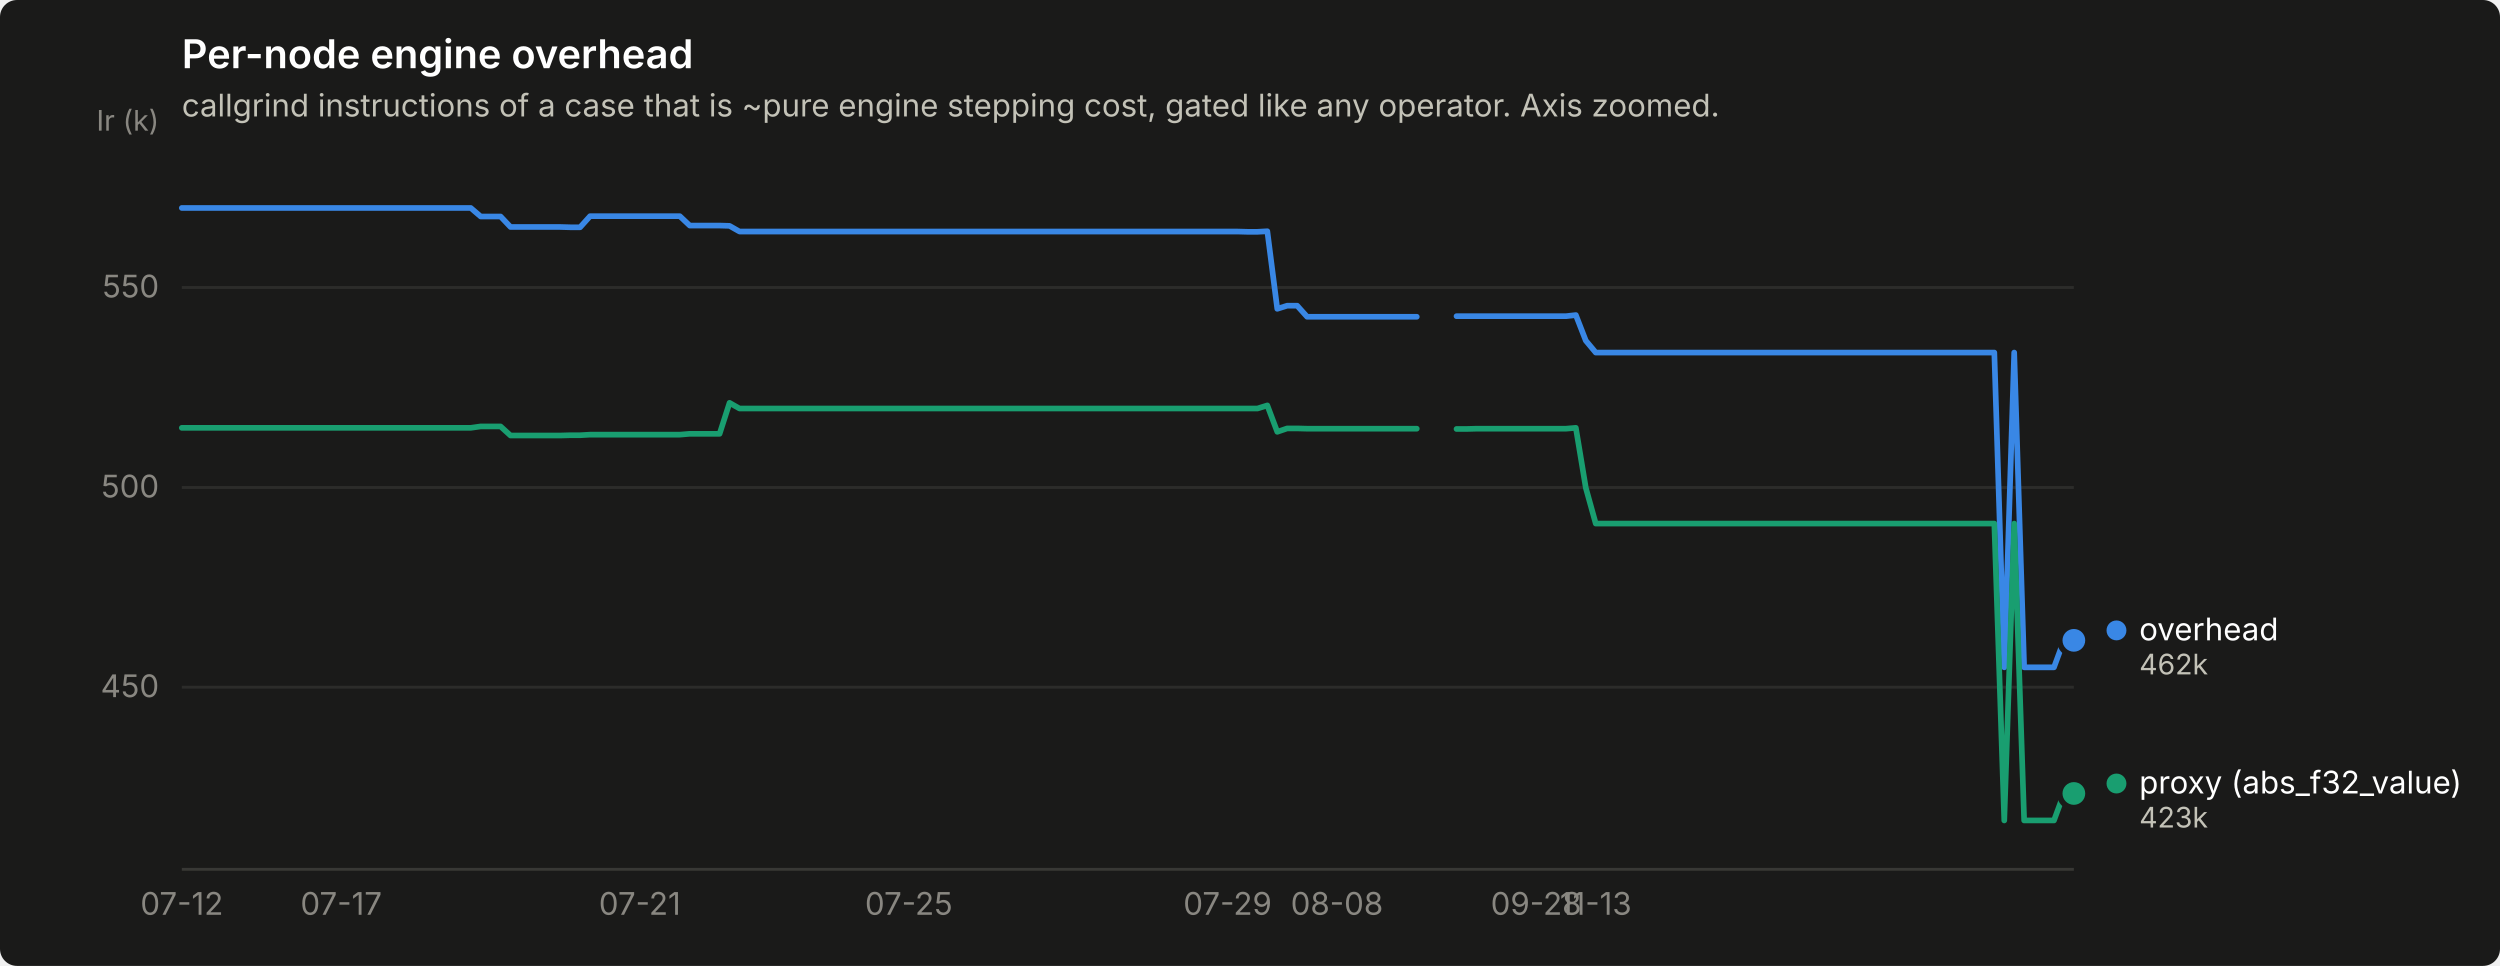
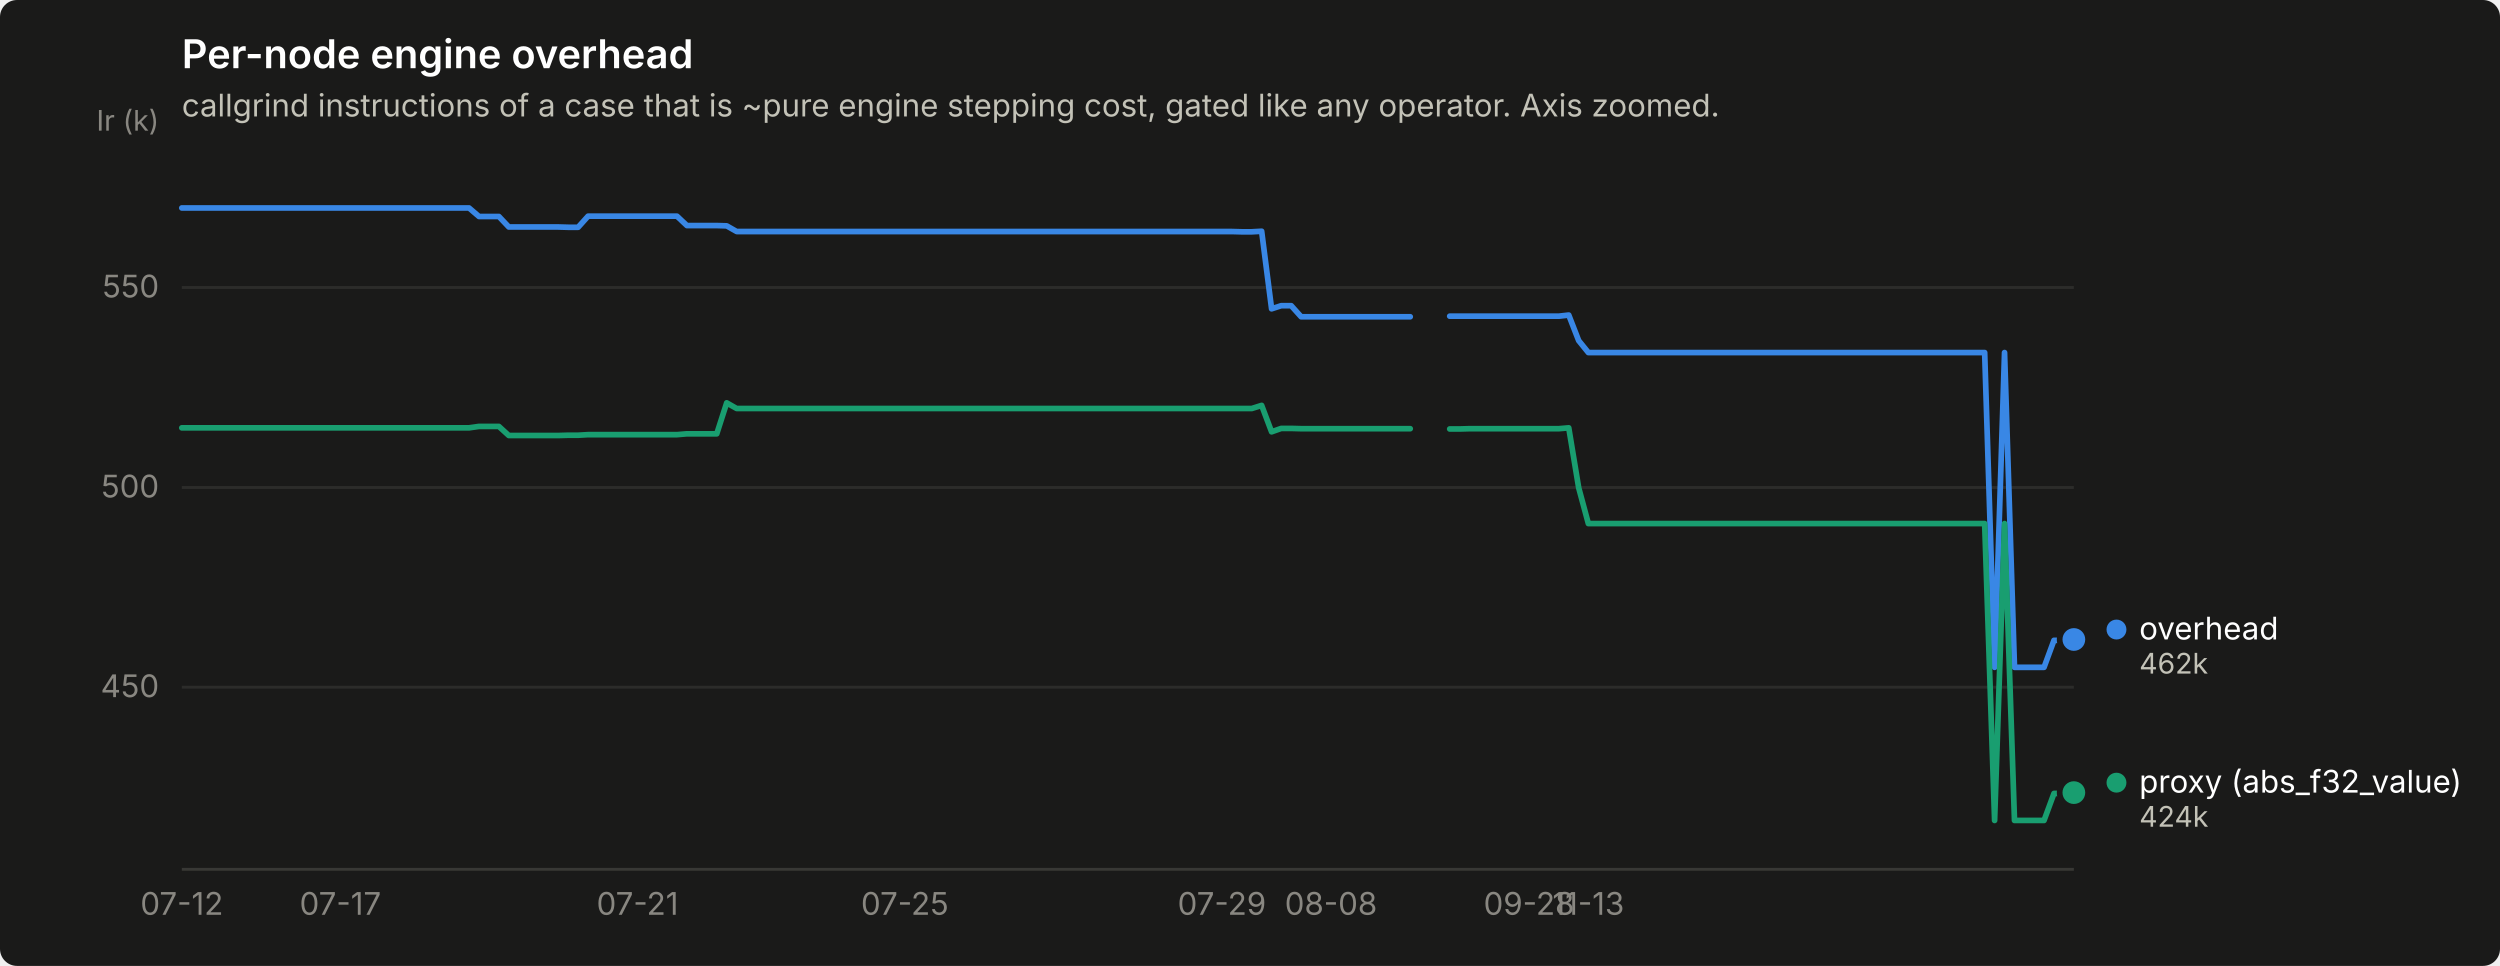
<svg xmlns="http://www.w3.org/2000/svg" width="880" height="340" viewBox="0 0 880 340" role="img" aria-label="Per-node engine overhead">
  <rect width="880" height="340" rx="6" fill="#1a1a19" />
  <text x="64" y="24" font-family="system-ui, -apple-system, &quot;Segoe UI&quot;, sans-serif" font-size="14" font-weight="600" fill="#ffffff">Per-node engine overhead</text>
  <text x="64" y="41" font-family="system-ui, -apple-system, &quot;Segoe UI&quot;, sans-serif" font-size="11" fill="#c3c2b7">callgrind instructions of a case that is ~pure engine stepping cost, gated like any operator. Axis zoomed.</text>
  <line x1="64" y1="241.9" x2="730" y2="241.9" stroke="#2c2c2a" stroke-width="1" />
  <text x="56" y="245.4" text-anchor="end" font-family="system-ui, -apple-system, &quot;Segoe UI&quot;, sans-serif" font-size="11" style="font-variant-numeric: tabular-nums" fill="#898781">450</text>
  <line x1="64" y1="171.6" x2="730" y2="171.6" stroke="#2c2c2a" stroke-width="1" />
  <text x="56" y="175.1" text-anchor="end" font-family="system-ui, -apple-system, &quot;Segoe UI&quot;, sans-serif" font-size="11" style="font-variant-numeric: tabular-nums" fill="#898781">500</text>
  <line x1="64" y1="101.2" x2="730" y2="101.2" stroke="#2c2c2a" stroke-width="1" />
  <text x="56" y="104.7" text-anchor="end" font-family="system-ui, -apple-system, &quot;Segoe UI&quot;, sans-serif" font-size="11" style="font-variant-numeric: tabular-nums" fill="#898781">550</text>
  <text x="56" y="46" text-anchor="end" font-family="system-ui, -apple-system, &quot;Segoe UI&quot;, sans-serif" font-size="10" fill="#898781">Ir (k)</text>
  <line x1="64" y1="306" x2="730" y2="306" stroke="#383835" stroke-width="1" />
  <text x="64.0" y="322" text-anchor="middle" font-family="system-ui, -apple-system, &quot;Segoe UI&quot;, sans-serif" font-size="11" style="font-variant-numeric: tabular-nums" fill="#898781">07-12</text>
-   <text x="120.1" y="322" text-anchor="middle" font-family="system-ui, -apple-system, &quot;Segoe UI&quot;, sans-serif" font-size="11" style="font-variant-numeric: tabular-nums" fill="#898781">07-17</text>
-   <text x="225.2" y="322" text-anchor="middle" font-family="system-ui, -apple-system, &quot;Segoe UI&quot;, sans-serif" font-size="11" style="font-variant-numeric: tabular-nums" fill="#898781">07-21</text>
-   <text x="319.9" y="322" text-anchor="middle" font-family="system-ui, -apple-system, &quot;Segoe UI&quot;, sans-serif" font-size="11" style="font-variant-numeric: tabular-nums" fill="#898781">07-25</text>
-   <text x="432.1" y="322" text-anchor="middle" font-family="system-ui, -apple-system, &quot;Segoe UI&quot;, sans-serif" font-size="11" style="font-variant-numeric: tabular-nums" fill="#898781">07-29</text>
-   <text x="470.6" y="322" text-anchor="middle" font-family="system-ui, -apple-system, &quot;Segoe UI&quot;, sans-serif" font-size="11" style="font-variant-numeric: tabular-nums" fill="#898781">08-08</text>
-   <text x="540.7" y="322" text-anchor="middle" font-family="system-ui, -apple-system, &quot;Segoe UI&quot;, sans-serif" font-size="11" style="font-variant-numeric: tabular-nums" fill="#898781">09-28</text>
-   <text x="561.7" y="322" text-anchor="middle" font-family="system-ui, -apple-system, &quot;Segoe UI&quot;, sans-serif" font-size="11" style="font-variant-numeric: tabular-nums" fill="#898781">11-13</text>
-   <path d="M64.0,73.2 L67.5,73.2 L71.0,73.2 L74.5,73.2 L78.0,73.2 L81.5,73.2 L85.0,73.2 L88.5,73.2 L92.0,73.2 L95.5,73.2 L99.1,73.2 L102.6,73.2 L106.1,73.2 L109.6,73.2 L113.1,73.2 L116.6,73.2 L120.1,73.2 L123.6,73.2 L127.1,73.2 L130.6,73.2 L134.1,73.2 L137.6,73.2 L141.1,73.2 L144.6,73.2 L148.1,73.2 L151.6,73.2 L155.1,73.2 L158.6,73.2 L162.1,73.2 L165.7,73.2 L169.2,76.2 L172.7,76.2 L176.2,76.2 L179.7,79.9 L183.2,79.9 L186.7,79.9 L190.2,79.9 L193.7,79.9 L197.2,79.9 L200.7,80.0 L204.2,80.0 L207.7,76.1 L211.2,76.1 L214.7,76.1 L218.2,76.1 L221.7,76.1 L225.2,76.1 L228.7,76.1 L232.3,76.1 L235.8,76.1 L239.3,76.1 L242.8,79.4 L246.3,79.4 L249.8,79.4 L253.3,79.4 L256.8,79.5 L260.3,81.5 L263.8,81.5 L267.3,81.5 L270.8,81.5 L274.3,81.5 L277.8,81.5 L281.3,81.5 L284.8,81.5 L288.3,81.5 L291.8,81.5 L295.3,81.5 L298.9,81.5 L302.4,81.5 L305.9,81.5 L309.4,81.5 L312.9,81.5 L316.4,81.5 L319.9,81.5 L323.4,81.5 L326.9,81.5 L330.4,81.5 L333.9,81.5 L337.4,81.5 L340.9,81.5 L344.4,81.5 L347.9,81.5 L351.4,81.5 L354.9,81.5 L358.4,81.5 L361.9,81.5 L365.5,81.5 L369.0,81.5 L372.5,81.5 L376.0,81.5 L379.5,81.5 L383.0,81.5 L386.5,81.5 L390.0,81.5 L393.5,81.5 L397.0,81.5 L400.5,81.5 L404.0,81.5 L407.5,81.5 L411.0,81.5 L414.5,81.5 L418.0,81.5 L421.5,81.5 L425.0,81.5 L428.5,81.5 L432.1,81.5 L435.6,81.5 L439.1,81.6 L442.6,81.6 L446.1,81.4 L449.6,108.7 L453.1,107.6 L456.6,107.6 L460.1,111.5 L463.6,111.5 L467.1,111.5 L470.6,111.5 L474.1,111.5 L477.6,111.5 L481.1,111.5 L484.6,111.5 L488.1,111.5 L491.6,111.5 L495.1,111.5 L498.7,111.5" fill="none" stroke="#3987e5" stroke-width="2" stroke-linejoin="round" stroke-linecap="round" />
-   <path d="M512.7,111.3 L516.2,111.3 L519.7,111.3 L523.2,111.3 L526.7,111.3 L530.2,111.3 L533.7,111.3 L537.2,111.3 L540.7,111.3 L544.2,111.3 L547.7,111.3 L551.2,111.3 L554.7,110.9 L558.2,119.9 L561.7,124.1 L565.3,124.1 L568.8,124.1 L572.3,124.1 L575.8,124.1 L579.3,124.1 L582.8,124.1 L586.3,124.1 L589.8,124.1 L593.3,124.1 L596.8,124.1 L600.3,124.1 L603.8,124.1 L607.3,124.1 L610.8,124.1 L614.3,124.1 L617.8,124.1 L621.3,124.1 L624.8,124.1 L628.3,124.1 L631.9,124.1 L635.4,124.1 L638.9,124.1 L642.4,124.1 L645.9,124.1 L649.4,124.1 L652.9,124.1 L656.4,124.1 L659.9,124.1 L663.4,124.1 L666.9,124.1 L670.4,124.1 L673.9,124.1 L677.4,124.1 L680.9,124.1 L684.4,124.1 L687.9,124.1 L691.4,124.1 L694.9,124.1 L698.5,124.1 L702.0,124.1 L705.5,234.9 L709.0,124.1 L712.5,234.9 L716.0,234.9 L719.5,234.9 L723.0,234.9 L726.5,225.4 L730.0,225.4" fill="none" stroke="#3987e5" stroke-width="2" stroke-linejoin="round" stroke-linecap="round" />
-   <circle cx="730.0" cy="225.4" r="6" fill="#1a1a19" />
-   <circle cx="730.0" cy="225.4" r="4" fill="#3987e5" />
-   <path d="M64.0,150.6 L67.5,150.6 L71.0,150.6 L74.5,150.6 L78.0,150.6 L81.5,150.6 L85.0,150.6 L88.5,150.6 L92.0,150.6 L95.5,150.6 L99.1,150.6 L102.6,150.6 L106.1,150.6 L109.6,150.6 L113.1,150.6 L116.6,150.6 L120.1,150.6 L123.6,150.6 L127.1,150.6 L130.6,150.6 L134.1,150.6 L137.6,150.6 L141.1,150.6 L144.6,150.6 L148.1,150.6 L151.6,150.6 L155.1,150.6 L158.6,150.6 L162.1,150.6 L165.7,150.6 L169.2,150.1 L172.7,150.1 L176.2,150.1 L179.7,153.3 L183.2,153.3 L186.7,153.3 L190.2,153.3 L193.7,153.3 L197.2,153.3 L200.7,153.2 L204.2,153.2 L207.7,153.0 L211.2,153.0 L214.7,153.0 L218.2,153.0 L221.7,153.0 L225.2,153.0 L228.7,153.0 L232.3,153.0 L235.8,153.0 L239.3,153.0 L242.8,152.7 L246.3,152.7 L249.8,152.7 L253.3,152.7 L256.8,141.8 L260.3,143.8 L263.8,143.8 L267.3,143.8 L270.8,143.8 L274.3,143.8 L277.8,143.8 L281.3,143.8 L284.8,143.8 L288.3,143.8 L291.8,143.8 L295.3,143.8 L298.9,143.8 L302.4,143.8 L305.9,143.8 L309.4,143.8 L312.9,143.8 L316.4,143.8 L319.9,143.8 L323.4,143.8 L326.9,143.8 L330.4,143.8 L333.9,143.8 L337.4,143.8 L340.9,143.8 L344.4,143.8 L347.9,143.8 L351.4,143.8 L354.9,143.8 L358.4,143.8 L361.9,143.8 L365.5,143.8 L369.0,143.8 L372.5,143.8 L376.0,143.8 L379.5,143.8 L383.0,143.8 L386.5,143.8 L390.0,143.8 L393.5,143.8 L397.0,143.8 L400.5,143.8 L404.0,143.8 L407.5,143.8 L411.0,143.8 L414.5,143.8 L418.0,143.8 L421.5,143.8 L425.0,143.8 L428.5,143.8 L432.1,143.8 L435.6,143.8 L439.1,143.8 L442.6,143.8 L446.1,142.7 L449.6,152.0 L453.1,150.8 L456.6,150.8 L460.1,150.9 L463.6,150.9 L467.1,150.9 L470.6,150.9 L474.1,150.9 L477.6,150.9 L481.1,150.9 L484.6,150.9 L488.1,150.9 L491.6,150.9 L495.1,150.9 L498.7,150.9" fill="none" stroke="#199e70" stroke-width="2" stroke-linejoin="round" stroke-linecap="round" />
-   <path d="M512.7,151.0 L516.2,151.0 L519.7,150.9 L523.2,150.9 L526.7,150.9 L530.2,150.9 L533.7,150.9 L537.2,150.9 L540.7,150.9 L544.2,150.9 L547.7,150.9 L551.2,150.9 L554.7,150.6 L558.2,171.7 L561.7,184.3 L565.3,184.3 L568.8,184.3 L572.3,184.3 L575.8,184.3 L579.3,184.3 L582.8,184.3 L586.3,184.3 L589.8,184.3 L593.3,184.3 L596.8,184.3 L600.3,184.3 L603.8,184.3 L607.3,184.3 L610.8,184.3 L614.3,184.3 L617.8,184.3 L621.3,184.3 L624.8,184.3 L628.3,184.3 L631.9,184.3 L635.4,184.3 L638.9,184.3 L642.4,184.3 L645.9,184.3 L649.4,184.3 L652.9,184.3 L656.4,184.3 L659.9,184.3 L663.4,184.3 L666.9,184.3 L670.4,184.3 L673.9,184.3 L677.4,184.3 L680.9,184.3 L684.4,184.3 L687.9,184.3 L691.4,184.3 L694.9,184.3 L698.5,184.3 L702.0,184.3 L705.5,288.8 L709.0,184.3 L712.5,288.8 L716.0,288.8 L719.5,288.8 L723.0,288.8 L726.5,279.3 L730.0,279.3" fill="none" stroke="#199e70" stroke-width="2" stroke-linejoin="round" stroke-linecap="round" />
-   <circle cx="730.0" cy="279.3" r="6" fill="#1a1a19" />
-   <circle cx="730.0" cy="279.3" r="4" fill="#199e70" />
-   <circle cx="745.0" cy="221.9" r="3.5" fill="#3987e5" />
-   <text x="753.0" y="225.4" font-family="system-ui, -apple-system, &quot;Segoe UI&quot;, sans-serif" font-size="11" fill="#ffffff">overhead</text>
-   <text x="753.0" y="237.4" font-family="system-ui, -apple-system, &quot;Segoe UI&quot;, sans-serif" font-size="10" style="font-variant-numeric: tabular-nums" fill="#c3c2b7">462k</text>
-   <circle cx="745.0" cy="275.8" r="3.5" fill="#199e70" />
-   <text x="753.0" y="279.3" font-family="system-ui, -apple-system, &quot;Segoe UI&quot;, sans-serif" font-size="11" fill="#ffffff">proxy (abs_f32_value)</text>
-   <text x="753.0" y="291.3" font-family="system-ui, -apple-system, &quot;Segoe UI&quot;, sans-serif" font-size="10" style="font-variant-numeric: tabular-nums" fill="#c3c2b7">423k</text>
+   <text x="119.8" y="322" text-anchor="middle" font-family="system-ui, -apple-system, &quot;Segoe UI&quot;, sans-serif" font-size="11" style="font-variant-numeric: tabular-nums" fill="#898781">07-17</text>
+   <text x="224.4" y="322" text-anchor="middle" font-family="system-ui, -apple-system, &quot;Segoe UI&quot;, sans-serif" font-size="11" style="font-variant-numeric: tabular-nums" fill="#898781">07-21</text>
+   <text x="318.5" y="322" text-anchor="middle" font-family="system-ui, -apple-system, &quot;Segoe UI&quot;, sans-serif" font-size="11" style="font-variant-numeric: tabular-nums" fill="#898781">07-25</text>
+   <text x="430.1" y="322" text-anchor="middle" font-family="system-ui, -apple-system, &quot;Segoe UI&quot;, sans-serif" font-size="11" style="font-variant-numeric: tabular-nums" fill="#898781">07-29</text>
+   <text x="468.5" y="322" text-anchor="middle" font-family="system-ui, -apple-system, &quot;Segoe UI&quot;, sans-serif" font-size="11" style="font-variant-numeric: tabular-nums" fill="#898781">08-08</text>
+   <text x="538.2" y="322" text-anchor="middle" font-family="system-ui, -apple-system, &quot;Segoe UI&quot;, sans-serif" font-size="11" style="font-variant-numeric: tabular-nums" fill="#898781">09-28</text>
+   <text x="559.1" y="322" text-anchor="middle" font-family="system-ui, -apple-system, &quot;Segoe UI&quot;, sans-serif" font-size="11" style="font-variant-numeric: tabular-nums" fill="#898781">11-13</text>
+   <path d="M64.0,73.2 L67.5,73.2 L71.0,73.2 L74.5,73.2 L77.9,73.2 L81.4,73.2 L84.9,73.2 L88.4,73.2 L91.9,73.2 L95.4,73.2 L98.9,73.2 L102.4,73.2 L105.8,73.2 L109.3,73.2 L112.8,73.2 L116.3,73.2 L119.8,73.2 L123.3,73.2 L126.8,73.2 L130.3,73.2 L133.7,73.2 L137.2,73.2 L140.7,73.2 L144.2,73.2 L147.7,73.2 L151.2,73.2 L154.7,73.2 L158.1,73.2 L161.6,73.2 L165.1,73.2 L168.6,76.2 L172.1,76.2 L175.6,76.2 L179.1,79.9 L182.6,79.9 L186.0,79.9 L189.5,79.9 L193.0,79.9 L196.5,79.9 L200.0,80.0 L203.5,80.0 L207.0,76.1 L210.5,76.1 L213.9,76.1 L217.4,76.1 L220.9,76.1 L224.4,76.1 L227.9,76.1 L231.4,76.1 L234.9,76.1 L238.3,76.1 L241.8,79.4 L245.3,79.4 L248.8,79.4 L252.3,79.4 L255.8,79.5 L259.3,81.5 L262.8,81.5 L266.2,81.5 L269.7,81.5 L273.2,81.5 L276.7,81.5 L280.2,81.5 L283.7,81.5 L287.2,81.5 L290.6,81.5 L294.1,81.5 L297.6,81.5 L301.1,81.5 L304.6,81.5 L308.1,81.5 L311.6,81.5 L315.1,81.5 L318.5,81.5 L322.0,81.5 L325.5,81.5 L329.0,81.5 L332.5,81.5 L336.0,81.5 L339.5,81.5 L343.0,81.5 L346.4,81.5 L349.9,81.5 L353.4,81.5 L356.9,81.5 L360.4,81.5 L363.9,81.5 L367.4,81.5 L370.8,81.5 L374.3,81.5 L377.8,81.5 L381.3,81.5 L384.8,81.5 L388.3,81.5 L391.8,81.5 L395.3,81.5 L398.7,81.5 L402.2,81.5 L405.7,81.5 L409.2,81.5 L412.7,81.5 L416.2,81.5 L419.7,81.5 L423.2,81.5 L426.6,81.5 L430.1,81.5 L433.6,81.5 L437.1,81.6 L440.6,81.6 L444.1,81.4 L447.6,108.7 L451.0,107.6 L454.5,107.6 L458.0,111.5 L461.5,111.5 L465.0,111.5 L468.5,111.5 L472.0,111.5 L475.5,111.5 L478.9,111.5 L482.4,111.5 L485.9,111.5 L489.4,111.5 L492.9,111.5 L496.4,111.5" fill="none" stroke="#3987e5" stroke-width="2" stroke-linejoin="round" stroke-linecap="round" />
+   <path d="M510.3,111.3 L513.8,111.3 L517.3,111.3 L520.8,111.3 L524.3,111.3 L527.8,111.3 L531.2,111.3 L534.7,111.3 L538.2,111.3 L541.7,111.3 L545.2,111.3 L548.7,111.3 L552.2,110.9 L555.7,119.9 L559.1,124.1 L562.6,124.1 L566.1,124.1 L569.6,124.1 L573.1,124.1 L576.6,124.1 L580.1,124.1 L583.5,124.1 L587.0,124.1 L590.5,124.1 L594.0,124.1 L597.5,124.1 L601.0,124.1 L604.5,124.1 L608.0,124.1 L611.4,124.1 L614.9,124.1 L618.4,124.1 L621.9,124.1 L625.4,124.1 L628.9,124.1 L632.4,124.1 L635.9,124.1 L639.3,124.1 L642.8,124.1 L646.3,124.1 L649.8,124.1 L653.3,124.1 L656.8,124.1 L660.3,124.1 L663.7,124.1 L667.2,124.1 L670.7,124.1 L674.2,124.1 L677.7,124.1 L681.2,124.1 L684.7,124.1 L688.2,124.1 L691.6,124.1 L695.1,124.1 L698.6,124.1 L702.1,234.9 L705.6,124.1 L709.1,234.9 L712.6,234.9 L716.1,234.9 L719.5,234.9 L723.0,225.4 L726.5,225.4 L730.0,225.1" fill="none" stroke="#3987e5" stroke-width="2" stroke-linejoin="round" stroke-linecap="round" />
+   <circle cx="730.0" cy="225.1" r="6" fill="#1a1a19" />
+   <circle cx="730.0" cy="225.1" r="4" fill="#3987e5" />
+   <path d="M64.0,150.6 L67.5,150.6 L71.0,150.6 L74.5,150.6 L77.9,150.6 L81.4,150.6 L84.9,150.6 L88.4,150.6 L91.9,150.6 L95.4,150.6 L98.9,150.6 L102.4,150.6 L105.8,150.6 L109.3,150.6 L112.8,150.6 L116.3,150.6 L119.8,150.6 L123.3,150.6 L126.8,150.6 L130.3,150.6 L133.7,150.6 L137.2,150.6 L140.7,150.6 L144.2,150.6 L147.7,150.6 L151.2,150.6 L154.7,150.6 L158.1,150.6 L161.6,150.6 L165.1,150.6 L168.6,150.1 L172.1,150.1 L175.6,150.1 L179.1,153.3 L182.6,153.3 L186.0,153.3 L189.5,153.3 L193.0,153.3 L196.5,153.3 L200.0,153.2 L203.5,153.2 L207.0,153.0 L210.5,153.0 L213.9,153.0 L217.4,153.0 L220.9,153.0 L224.4,153.0 L227.9,153.0 L231.4,153.0 L234.9,153.0 L238.3,153.0 L241.8,152.7 L245.3,152.7 L248.8,152.7 L252.3,152.7 L255.8,141.8 L259.3,143.8 L262.8,143.8 L266.2,143.8 L269.7,143.8 L273.2,143.8 L276.7,143.8 L280.2,143.8 L283.7,143.8 L287.2,143.8 L290.6,143.8 L294.1,143.8 L297.6,143.8 L301.1,143.8 L304.6,143.8 L308.1,143.8 L311.6,143.8 L315.1,143.8 L318.5,143.8 L322.0,143.8 L325.5,143.8 L329.0,143.8 L332.5,143.8 L336.0,143.8 L339.5,143.8 L343.0,143.8 L346.4,143.8 L349.9,143.8 L353.4,143.8 L356.9,143.8 L360.4,143.8 L363.9,143.8 L367.4,143.8 L370.8,143.8 L374.3,143.8 L377.8,143.8 L381.3,143.8 L384.8,143.8 L388.3,143.8 L391.8,143.8 L395.3,143.8 L398.7,143.8 L402.2,143.8 L405.7,143.8 L409.2,143.8 L412.7,143.8 L416.2,143.8 L419.7,143.8 L423.2,143.8 L426.6,143.8 L430.1,143.8 L433.6,143.8 L437.1,143.8 L440.6,143.8 L444.1,142.7 L447.6,152.0 L451.0,150.8 L454.5,150.8 L458.0,150.9 L461.5,150.9 L465.0,150.9 L468.5,150.9 L472.0,150.9 L475.5,150.9 L478.9,150.9 L482.4,150.9 L485.9,150.9 L489.4,150.9 L492.9,150.9 L496.4,150.9" fill="none" stroke="#199e70" stroke-width="2" stroke-linejoin="round" stroke-linecap="round" />
+   <path d="M510.3,151.0 L513.8,151.0 L517.3,150.9 L520.8,150.9 L524.3,150.9 L527.8,150.9 L531.2,150.9 L534.7,150.9 L538.2,150.9 L541.7,150.9 L545.2,150.9 L548.7,150.9 L552.2,150.6 L555.7,171.7 L559.1,184.3 L562.6,184.3 L566.1,184.3 L569.6,184.3 L573.1,184.3 L576.6,184.3 L580.1,184.3 L583.5,184.3 L587.0,184.3 L590.5,184.3 L594.0,184.3 L597.5,184.3 L601.0,184.3 L604.5,184.3 L608.0,184.3 L611.4,184.3 L614.9,184.3 L618.4,184.3 L621.9,184.3 L625.4,184.3 L628.9,184.3 L632.4,184.3 L635.9,184.3 L639.3,184.3 L642.8,184.3 L646.3,184.3 L649.8,184.3 L653.3,184.3 L656.8,184.3 L660.3,184.3 L663.7,184.3 L667.2,184.3 L670.7,184.3 L674.2,184.3 L677.7,184.3 L681.2,184.3 L684.7,184.3 L688.2,184.3 L691.6,184.3 L695.1,184.3 L698.6,184.3 L702.1,288.8 L705.6,184.3 L709.1,288.8 L712.6,288.8 L716.1,288.8 L719.5,288.8 L723.0,279.3 L726.5,279.3 L730.0,279.0" fill="none" stroke="#199e70" stroke-width="2" stroke-linejoin="round" stroke-linecap="round" />
+   <circle cx="730.0" cy="279.0" r="6" fill="#1a1a19" />
+   <circle cx="730.0" cy="279.0" r="4" fill="#199e70" />
+   <circle cx="745.0" cy="221.6" r="3.5" fill="#3987e5" />
+   <text x="753.0" y="225.1" font-family="system-ui, -apple-system, &quot;Segoe UI&quot;, sans-serif" font-size="11" fill="#ffffff">overhead</text>
+   <text x="753.0" y="237.1" font-family="system-ui, -apple-system, &quot;Segoe UI&quot;, sans-serif" font-size="10" style="font-variant-numeric: tabular-nums" fill="#c3c2b7">462k</text>
+   <circle cx="745.0" cy="275.5" r="3.5" fill="#199e70" />
+   <text x="753.0" y="279.0" font-family="system-ui, -apple-system, &quot;Segoe UI&quot;, sans-serif" font-size="11" fill="#ffffff">proxy (abs_f32_value)</text>
+   <text x="753.0" y="291.0" font-family="system-ui, -apple-system, &quot;Segoe UI&quot;, sans-serif" font-size="10" style="font-variant-numeric: tabular-nums" fill="#c3c2b7">424k</text>
</svg>
